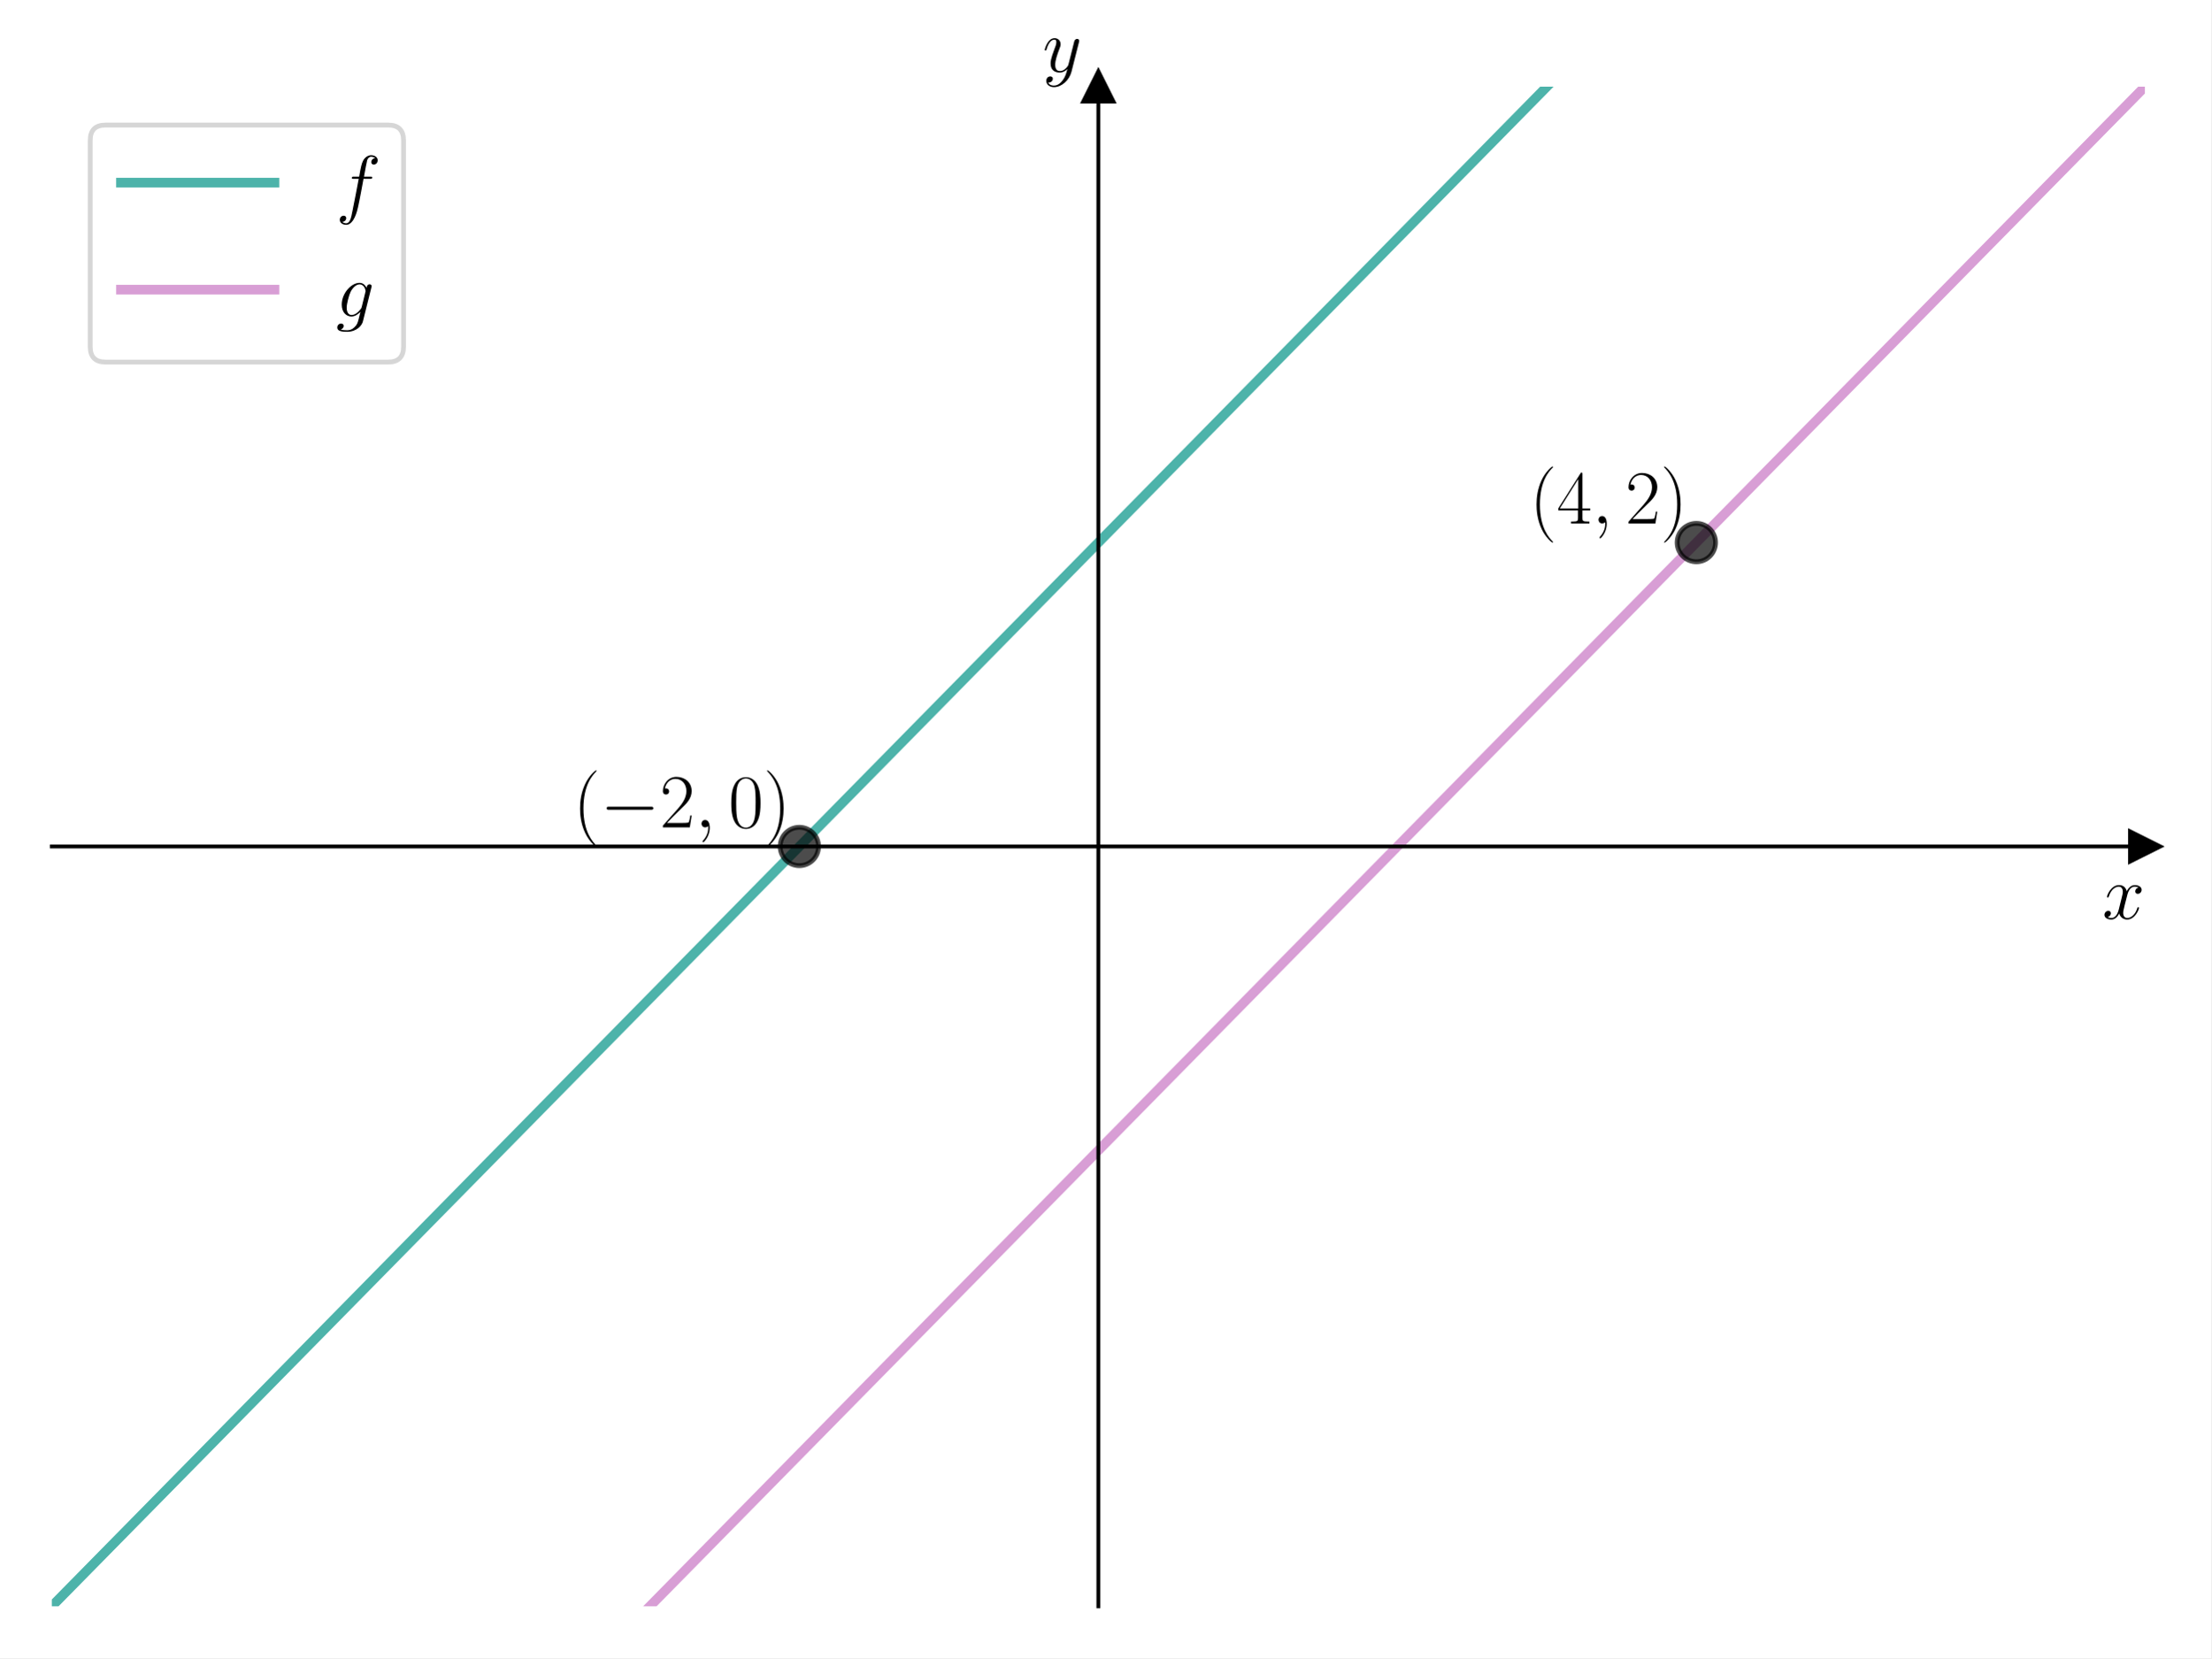
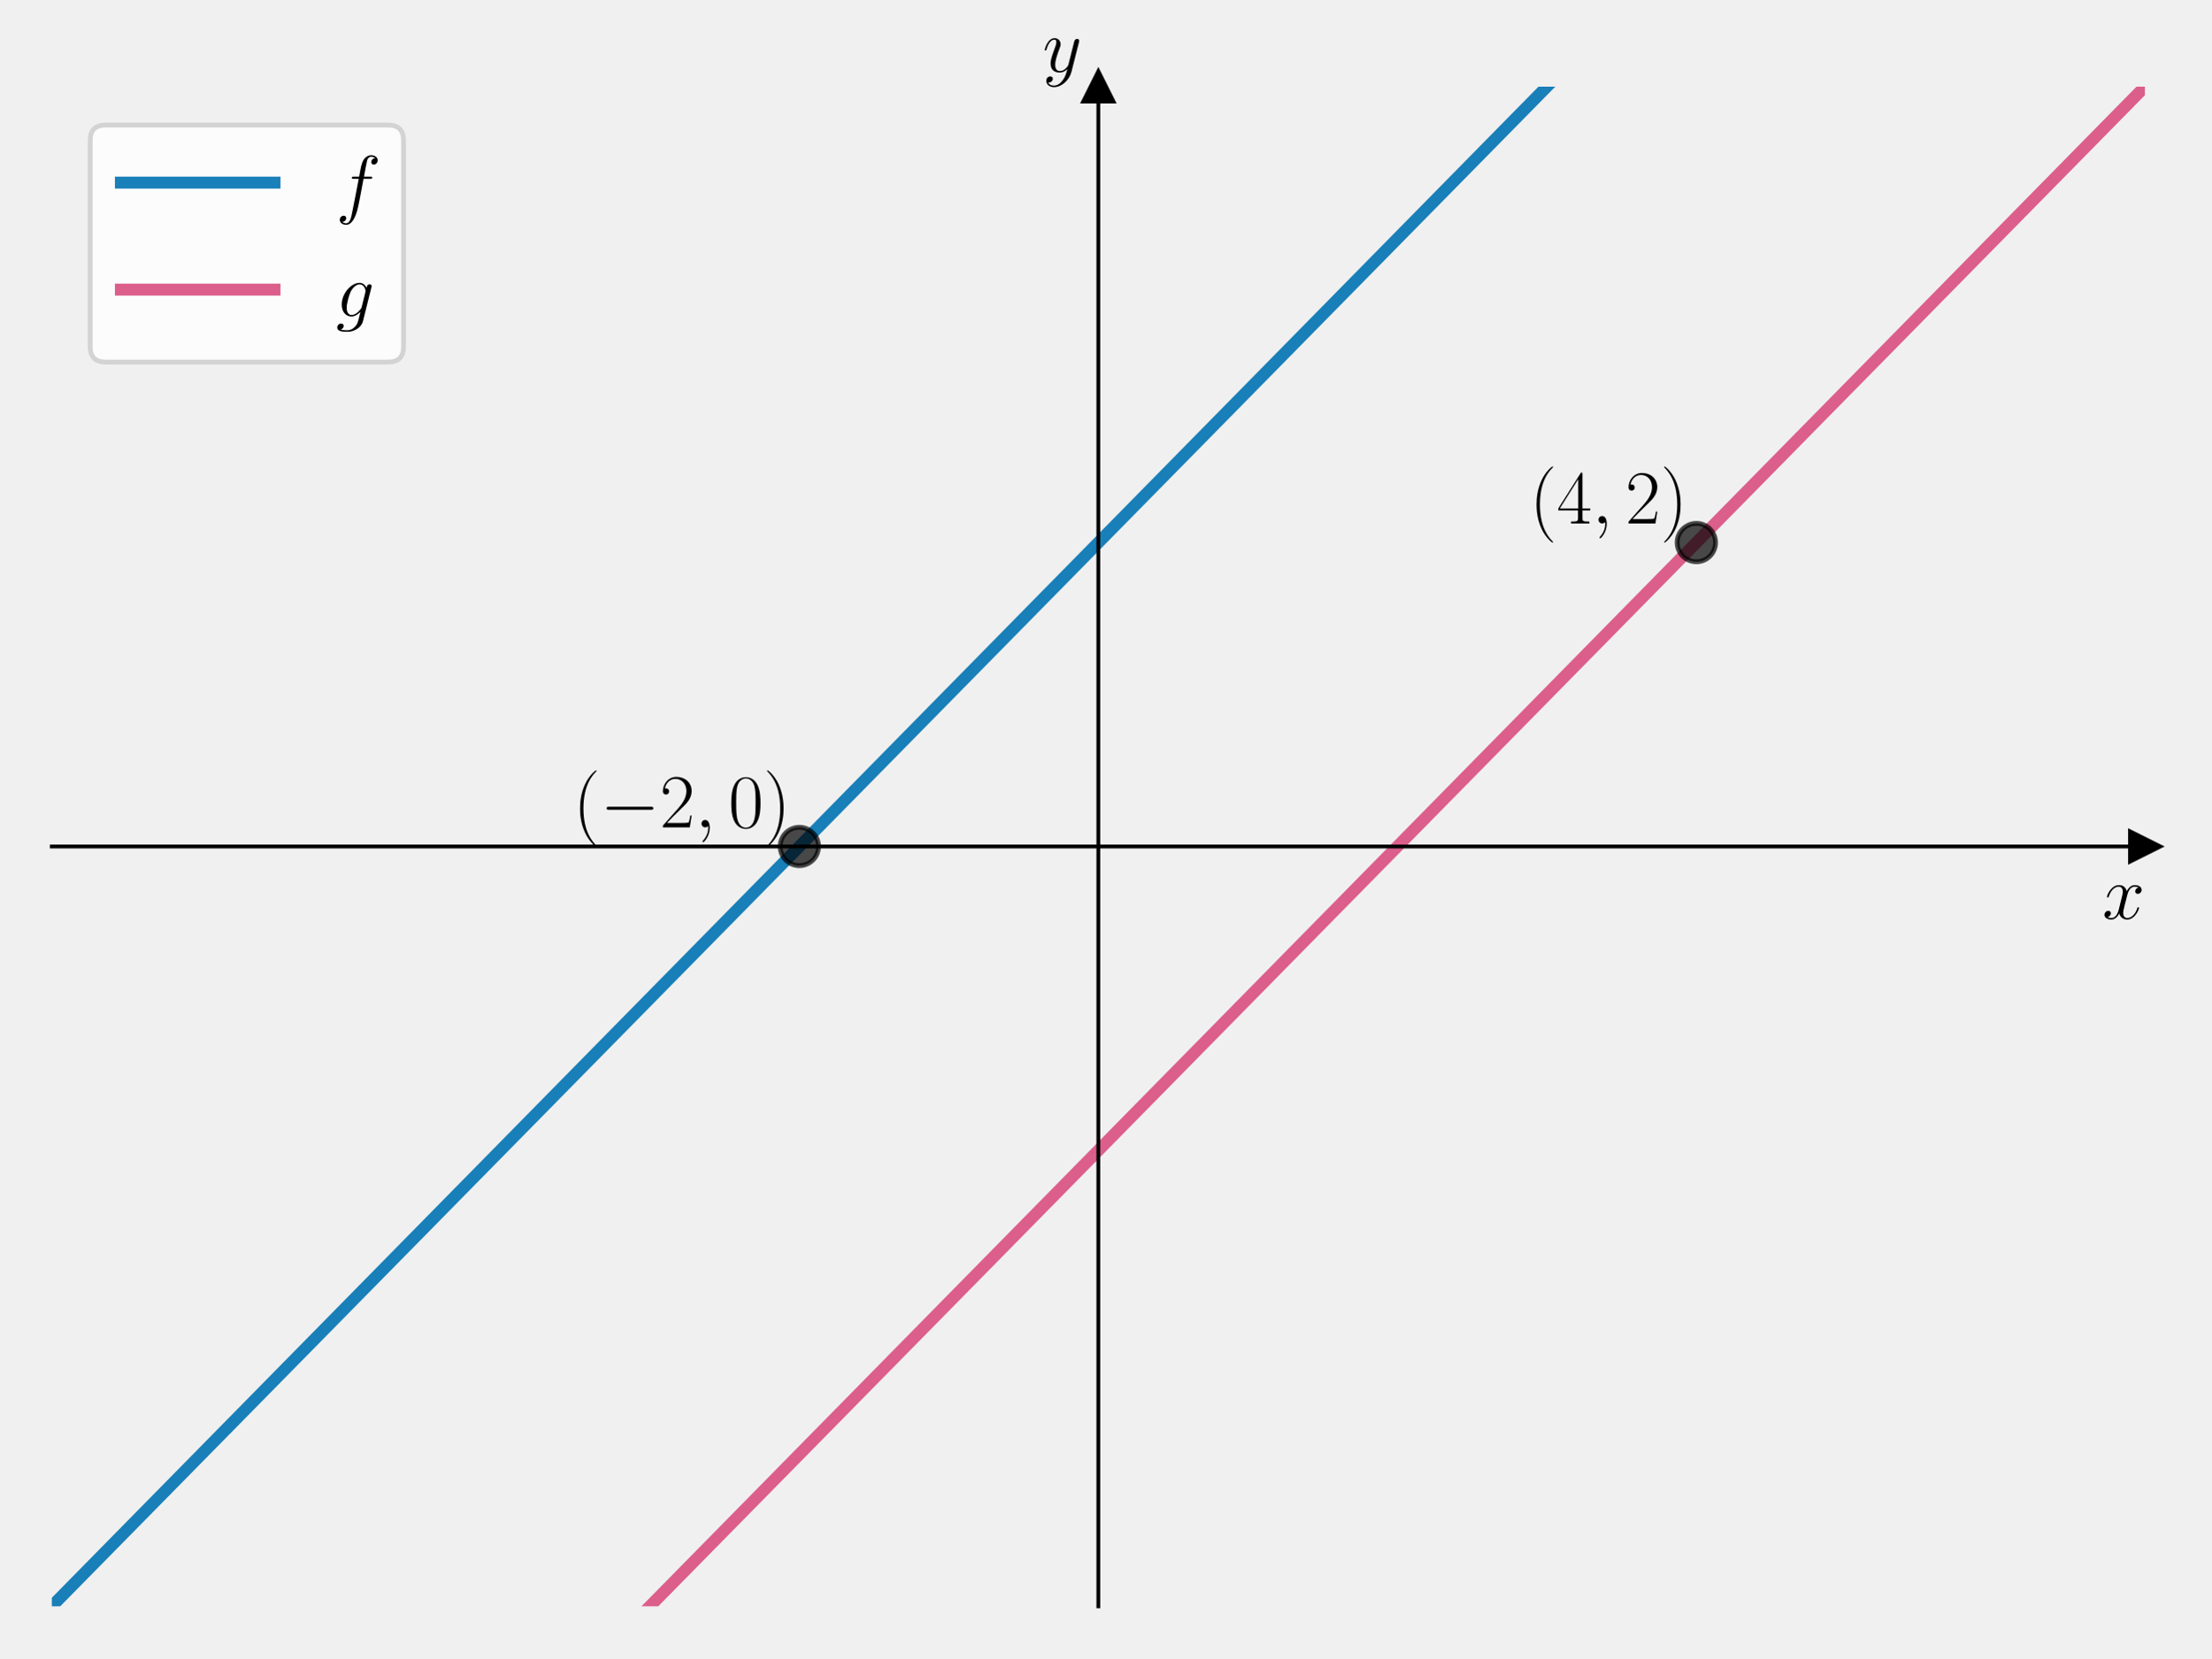
<svg xmlns="http://www.w3.org/2000/svg" xmlns:xlink="http://www.w3.org/1999/xlink" width="460.8pt" height="345.6pt" viewBox="0 0 460.8 345.6" version="1.1">
  <defs>
    <style type="text/css">*{stroke-linejoin: round; stroke-linecap: butt}</style>
  </defs>
  <g id="figure_1">
    <g id="patch_1">
-       <path d="M 0 345.6  L 460.8 345.6  L 460.8 0  L 0 0  z " style="fill: #ffffff" />
+       <path d="M 0 345.6  L 460.8 345.6  L 460.8 0  L 0 0  L 0 345.6  z " style="fill: none" />
    </g>
    <g id="axes_1">
      <g id="patch_2">
-         <path d="M 10.8 334.8  L 447 334.8  L 447 18.065  L 10.8 18.065  z " style="fill: #ffffff" />
+         <path d="M 10.8 334.8  L 447 334.8  L 447 18.065  L 10.8 18.065  L 10.8 334.8  z " style="fill: none" />
      </g>
      <g id="matplotlib.axis_1">
        <g id="text_1">
          <g transform="translate(438.1306 191.5019) scale(0.16 -0.16)">
            <defs>
              <path id="CMMI12-78" d="M 3034 2606  C 2829 2567 2752 2414 2752 2293  C 2752 2139 2874 2088 2963 2088  C 3155 2088 3290 2254 3290 2427  C 3290 2695 2982 2816 2714 2816  C 2323 2816 2106 2433 2048 2312  C 1901 2816 1504 2816 1389 2816  C 736 2816 390 1980 390 1839  C 390 1814 416 1782 461 1782  C 512 1782 525 1820 538 1846  C 755 2555 1184 2689 1370 2689  C 1658 2689 1715 2420 1715 2267  C 1715 2127 1677 1980 1600 1673  L 1382 798  C 1286 415 1101 64 762 64  C 730 64 570 64 435 147  C 666 192 717 383 717 460  C 717 588 621 664 499 664  C 346 664 179 530 179 326  C 179 57 480 -64 755 -64  C 1062 -64 1280 179 1414 441  C 1517 64 1837 -64 2074 -64  C 2726 -64 3072 773 3072 913  C 3072 945 3046 971 3008 971  C 2950 971 2944 939 2925 888  C 2752 326 2381 64 2093 64  C 1869 64 1747 230 1747 492  C 1747 632 1773 734 1875 1156  L 2099 2024  C 2195 2408 2413 2689 2707 2689  C 2720 2689 2899 2689 3034 2606  z " transform="scale(0.015625)" />
            </defs>
            <use xlink:href="#CMMI12-78" transform="scale(0.996264)" />
          </g>
        </g>
      </g>
      <g id="matplotlib.axis_2">
        <g id="text_2">
          <g transform="translate(217.2897 14.96506) scale(0.16 -0.16)">
            <defs>
              <path id="CMMI12-79" d="M 1683 -700  C 1510 -939 1261 -1152 947 -1152  C 870 -1152 563 -1152 467 -889  C 486 -895 518 -895 531 -895  C 723 -895 851 -729 851 -582  C 851 -435 730 -384 634 -384  C 531 -384 307 -458 307 -759  C 307 -1071 582 -1286 947 -1286  C 1587 -1286 2234 -700 2413 6  L 3040 2485  C 3046 2517 3059 2556 3059 2594  C 3059 2689 2982 2753 2886 2753  C 2829 2753 2694 2727 2643 2535  L 2170 658  C 2138 543 2138 530 2086 460  C 1958 281 1747 64 1440 64  C 1082 64 1050 415 1050 588  C 1050 952 1222 1443 1395 1903  C 1466 2088 1504 2178 1504 2305  C 1504 2574 1312 2816 998 2816  C 410 2816 173 1890 173 1839  C 173 1814 198 1782 243 1782  C 301 1782 307 1807 333 1897  C 486 2433 730 2689 979 2689  C 1037 2689 1146 2689 1146 2478  C 1146 2312 1075 2127 979 1884  C 666 1047 666 837 666 683  C 666 77 1101 -64 1421 -64  C 1606 -64 1837 -6 2061 230  L 2067 224  C 1971 -147 1907 -392 1683 -700  z " transform="scale(0.015625)" />
            </defs>
            <use xlink:href="#CMMI12-79" transform="scale(0.996264)" />
          </g>
        </g>
      </g>
      <g id="line2d_1">
        <defs>
-           <path id="m07346d3561" d="M 3 0  L -3 -3  L -3 3  z " style="stroke: #000000; stroke-linejoin: miter" />
+           <path id="m955cad263b" d="M 3 0  L -3 -3  L -3 3  z " style="stroke: #000000; stroke-linejoin: miter" />
        </defs>
        <g>
-           <use xlink:href="#m07346d3561" x="447" y="176.432" style="stroke: #000000; stroke-linejoin: miter" />
+           <use xlink:href="#m955cad263b" x="447" y="176.432" style="stroke: #000000; stroke-linejoin: miter" />
        </g>
      </g>
      <g id="line2d_2">
        <defs>
-           <path id="mde958b1d98" d="M 0 -3  L -3 3  L 3 3  z " style="stroke: #000000; stroke-linejoin: miter" />
+           <path id="ma065b67cf2" d="M 0 -3  L -3 3  L 3 3  z " style="stroke: #000000; stroke-linejoin: miter" />
        </defs>
        <g>
-           <use xlink:href="#mde958b1d98" x="228.9" y="18.065" style="stroke: #000000; stroke-linejoin: miter" />
+           <use xlink:href="#ma065b67cf2" x="228.9" y="18.065" style="stroke: #000000; stroke-linejoin: miter" />
        </g>
      </g>
      <g id="line2d_3">
-         <path d="M 8.089 337.556  L 341.125 -1  L 341.125 -1  " clip-path="url(#p34dfcd6605)" style="fill: none; stroke: #029386; stroke-opacity: 0.7; stroke-width: 2; stroke-linecap: square" />
+         <path d="M 10.8 334.8  L 341.125 -1  L 341.125 -1  " clip-path="url(#p8f08e89241)" style="fill: none; stroke: #0072b2; stroke-opacity: 0.9; stroke-width: 2.5; stroke-linecap: square" />
      </g>
      <g id="line2d_4">
-         <path d="M 123.821 346.6  L 449.711 15.309  L 449.711 15.309  " clip-path="url(#p34dfcd6605)" style="fill: none; stroke: #c875c4; stroke-opacity: 0.7; stroke-width: 2; stroke-linecap: square" />
+         <path d="M 123.821 346.6  L 447 18.065  L 447 18.065  " clip-path="url(#p8f08e89241)" style="fill: none; stroke: #dc5e8b; stroke-width: 2.5; stroke-linecap: square" />
      </g>
      <g id="line2d_5">
        <defs>
-           <path id="m989f71dc69" d="M 0 4  C 1.061 4 2.078 3.579 2.828 2.828  C 3.579 2.078 4 1.061 4 0  C 4 -1.061 3.579 -2.078 2.828 -2.828  C 2.078 -3.579 1.061 -4 0 -4  C -1.061 -4 -2.078 -3.579 -2.828 -2.828  C -3.579 -2.078 -4 -1.061 -4 0  C -4 1.061 -3.579 2.078 -2.828 2.828  C -2.078 3.579 -1.061 4 0 4  z " style="stroke: #000000; stroke-opacity: 0.7" />
+           <path id="m978d458151" d="M 0 4  C 1.061 4 2.078 3.579 2.828 2.828  C 3.579 2.078 4 1.061 4 0  C 4 -1.061 3.579 -2.078 2.828 -2.828  C 2.078 -3.579 1.061 -4 0 -4  C -1.061 -4 -2.078 -3.579 -2.828 -2.828  C -3.579 -2.078 -4 -1.061 -4 0  C -4 1.061 -3.579 2.078 -2.828 2.828  C -2.078 3.579 -1.061 4 0 4  z " style="stroke: #000000; stroke-opacity: 0.7" />
        </defs>
-         <g clip-path="url(#p34dfcd6605)">
-           <use xlink:href="#m989f71dc69" x="166.586" y="176.432" style="fill-opacity: 0.7; stroke: #000000; stroke-opacity: 0.7" />
+         <g clip-path="url(#p8f08e89241)">
+           <use xlink:href="#m978d458151" x="166.586" y="176.432" style="fill-opacity: 0.7; stroke: #000000; stroke-opacity: 0.7" />
        </g>
      </g>
      <g id="line2d_6">
-         <g clip-path="url(#p34dfcd6605)">
-           <use xlink:href="#m989f71dc69" x="353.529" y="113.085" style="fill-opacity: 0.7; stroke: #000000; stroke-opacity: 0.7" />
+         <g clip-path="url(#p8f08e89241)">
+           <use xlink:href="#m978d458151" x="353.529" y="113.085" style="fill-opacity: 0.7; stroke: #000000; stroke-opacity: 0.7" />
        </g>
      </g>
      <g id="patch_3">
        <path d="M 228.9 334.8  L 228.9 18.065  " style="fill: none; stroke: #000000; stroke-width: 0.8; stroke-linejoin: miter; stroke-linecap: square" />
      </g>
      <g id="patch_4">
        <path d="M 447 334.8  L 447 18.065  " style="fill: none" />
      </g>
      <g id="patch_5">
        <path d="M 10.8 176.432  L 447 176.432  " style="fill: none; stroke: #000000; stroke-width: 0.8; stroke-linejoin: miter; stroke-linecap: square" />
      </g>
      <g id="patch_6">
        <path d="M 10.8 18.065  L 447 18.065  " style="fill: none" />
      </g>
      <g id="text_3">
        <g transform="translate(119.448 172.4472) scale(0.16 -0.16)">
          <defs>
            <path id="CMR17-28" d="M 1958 -1561  C 1958 -1555 1958 -1542 1939 -1523  C 1645 -1224 858 -407 858 1581  C 858 3569 1632 4379 1946 4697  C 1946 4704 1958 4717 1958 4736  C 1958 4755 1939 4768 1914 4768  C 1843 4768 1299 4296 986 3594  C 666 2887 576 2199 576 1588  C 576 1128 621 351 1005 -471  C 1312 -1135 1837 -1600 1914 -1600  C 1946 -1600 1958 -1587 1958 -1561  z " transform="scale(0.015625)" />
            <path id="CMSY10-0" d="M 4218 1472  C 4326 1472 4442 1472 4442 1600  C 4442 1728 4326 1728 4218 1728  L 755 1728  C 646 1728 531 1728 531 1600  C 531 1472 646 1472 755 1472  L 4218 1472  z " transform="scale(0.015625)" />
            <path id="CMR17-32" d="M 2669 989  L 2554 989  C 2490 536 2438 459 2413 420  C 2381 369 1920 369 1830 369  L 602 369  C 832 619 1280 1072 1824 1597  C 2214 1967 2669 2402 2669 3035  C 2669 3790 2067 4224 1395 4224  C 691 4224 262 3604 262 3030  C 262 2780 448 2748 525 2748  C 589 2748 781 2787 781 3010  C 781 3207 614 3264 525 3264  C 486 3264 448 3258 422 3245  C 544 3790 915 4058 1306 4058  C 1862 4058 2227 3617 2227 3035  C 2227 2479 1901 2000 1536 1584  L 262 146  L 262 0  L 2515 0  L 2669 989  z " transform="scale(0.015625)" />
            <path id="CMMI12-3b" d="M 1248 -31  C 1248 343 1126 619 864 619  C 659 619 557 453 557 313  C 557 172 653 0 870 0  C 954 0 1024 26 1082 83  C 1094 96 1101 96 1107 96  C 1120 96 1120 5 1120 -27  C 1120 -240 1082 -659 710 -1080  C 640 -1157 640 -1170 640 -1183  C 640 -1216 672 -1248 704 -1248  C 755 -1248 1248 -771 1248 -31  z " transform="scale(0.015625)" />
            <path id="CMR17-30" d="M 2688 2025  C 2688 2416 2682 3080 2413 3591  C 2176 4039 1798 4198 1466 4198  C 1158 4198 768 4058 525 3597  C 269 3118 243 2524 243 2025  C 243 1661 250 1106 448 619  C 723 -39 1216 -128 1466 -128  C 1760 -128 2208 -7 2470 600  C 2662 1042 2688 1559 2688 2025  z M 1466 -26  C 1056 -26 813 325 723 812  C 653 1188 653 1738 653 2096  C 653 2588 653 2997 736 3387  C 858 3929 1216 4096 1466 4096  C 1728 4096 2067 3923 2189 3400  C 2272 3036 2278 2607 2278 2096  C 2278 1680 2278 1169 2202 792  C 2067 95 1690 -26 1466 -26  z " transform="scale(0.015625)" />
            <path id="CMR17-29" d="M 1683 1581  C 1683 2040 1638 2817 1254 3639  C 947 4303 422 4768 346 4768  C 326 4768 301 4761 301 4729  C 301 4717 307 4710 314 4697  C 621 4378 1402 3568 1402 1584  C 1402 -407 627 -1217 314 -1537  C 307 -1549 301 -1556 301 -1568  C 301 -1600 326 -1600 346 -1600  C 416 -1600 960 -1128 1274 -426  C 1594 281 1683 969 1683 1581  z " transform="scale(0.015625)" />
          </defs>
          <use xlink:href="#CMR17-28" transform="scale(0.996264)" />
          <use xlink:href="#CMSY10-0" transform="translate(35.28077 0) scale(0.996264)" />
          <use xlink:href="#CMR17-32" transform="translate(112.7682 0) scale(0.996264)" />
          <use xlink:href="#CMMI12-3b" transform="translate(158.4587 0) scale(0.996264)" />
          <use xlink:href="#CMR17-30" transform="translate(202.1603 0) scale(0.996264)" />
          <use xlink:href="#CMR17-29" transform="translate(247.8508 0) scale(0.996264)" />
        </g>
      </g>
      <g id="text_4">
        <g transform="translate(318.7888 109.1001) scale(0.16 -0.16)">
          <defs>
            <path id="CMR17-34" d="M 2150 4122  C 2150 4256 2144 4256 2029 4256  L 128 1254  L 128 1088  L 1779 1088  L 1779 457  C 1779 224 1766 160 1318 160  L 1197 160  L 1197 0  C 1402 0 1747 0 1965 0  C 2182 0 2528 0 2733 0  L 2733 160  L 2611 160  C 2163 160 2150 224 2150 457  L 2150 1088  L 2803 1088  L 2803 1254  L 2150 1254  L 2150 4122  z M 1798 3703  L 1798 1254  L 256 1254  L 1798 3703  z " transform="scale(0.015625)" />
          </defs>
          <use xlink:href="#CMR17-28" transform="scale(0.996264)" />
          <use xlink:href="#CMR17-34" transform="translate(35.28077 0) scale(0.996264)" />
          <use xlink:href="#CMMI12-3b" transform="translate(80.97124 0) scale(0.996264)" />
          <use xlink:href="#CMR17-32" transform="translate(124.6728 0) scale(0.996264)" />
          <use xlink:href="#CMR17-29" transform="translate(170.3633 0) scale(0.996264)" />
        </g>
      </g>
      <g id="legend_1">
        <g id="patch_7">
          <path d="M 22 75.463  L 80.893 75.463  Q 84.093 75.463 84.093 72.263  L 84.093 29.265  Q 84.093 26.065 80.893 26.065  L 22 26.065  Q 18.8 26.065 18.8 29.265  L 18.8 72.263  Q 18.8 75.463 22 75.463  z " style="fill: #ffffff; opacity: 0.8; stroke: #cccccc; stroke-linejoin: miter" />
        </g>
        <g id="line2d_7">
-           <path d="M 25.2 38.065  L 41.2 38.065  L 57.2 38.065  " style="fill: none; stroke: #029386; stroke-opacity: 0.7; stroke-width: 2; stroke-linecap: square" />
+           <path d="M 25.2 38.065  L 41.2 38.065  L 57.2 38.065  " style="fill: none; stroke: #0072b2; stroke-opacity: 0.9; stroke-width: 2.5; stroke-linecap: square" />
        </g>
        <g id="text_5">
          <g transform="translate(70 43.66453) scale(0.16 -0.16)">
            <defs>
              <path id="CMMI12-66" d="M 2854 2566  C 2982 2566 3034 2566 3034 2688  C 3034 2752 2982 2752 2867 2752  L 2349 2752  C 2470 3429 2560 3897 2611 4107  C 2650 4265 2784 4416 2950 4416  C 3085 4416 3219 4358 3283 4298  C 3034 4272 2957 4082 2957 3969  C 2957 3837 3053 3759 3174 3759  C 3302 3759 3494 3870 3494 4119  C 3494 4393 3226 4544 2944 4544  C 2669 4544 2400 4334 2272 4078  C 2157 3848 2093 3611 1946 2752  L 1517 2752  C 1395 2752 1331 2752 1331 2637  C 1331 2566 1370 2566 1498 2566  L 1907 2566  C 1792 1976 1530 542 1382 -137  C 1274 -689 1178 -1152 858 -1152  C 838 -1152 653 -1152 538 -1031  C 864 -1005 864 -726 864 -720  C 864 -593 768 -517 646 -517  C 518 -517 326 -625 326 -867  C 326 -1140 608 -1280 858 -1280  C 1510 -1280 1779 -118 1850 199  C 1965 688 2278 2376 2310 2566  L 2854 2566  z " transform="scale(0.015625)" />
            </defs>
            <use xlink:href="#CMMI12-66" transform="scale(0.996264)" />
          </g>
        </g>
        <g id="line2d_8">
-           <path d="M 25.2 60.364  L 41.2 60.364  L 57.2 60.364  " style="fill: none; stroke: #c875c4; stroke-opacity: 0.7; stroke-width: 2; stroke-linecap: square" />
+           <path d="M 25.2 60.364  L 41.2 60.364  L 57.2 60.364  " style="fill: none; stroke: #dc5e8b; stroke-width: 2.5; stroke-linecap: square" />
        </g>
        <g id="text_6">
          <g transform="translate(70 65.96401) scale(0.16 -0.16)">
            <defs>
              <path id="CMMI12-67" d="M 2163 811  C 2138 709 2125 683 2042 588  C 1779 249 1510 128 1312 128  C 1101 128 902 294 902 734  C 902 1073 1094 1788 1235 2076  C 1421 2433 1709 2689 1978 2689  C 2400 2689 2483 2165 2483 2127  L 2464 2037  L 2163 811  z M 2560 2395  C 2477 2580 2298 2816 1978 2816  C 1280 2816 486 1941 486 990  C 486 326 890 0 1299 0  C 1638 0 1939 268 2054 396  L 1914 -171  C 1824 -516 1786 -674 1555 -894  C 1293 -1152 1050 -1152 909 -1152  C 717 -1152 557 -1139 397 -1089  C 602 -1033 653 -858 653 -789  C 653 -689 576 -588 435 -588  C 282 -588 115 -714 115 -922  C 115 -1180 378 -1280 922 -1280  C 1747 -1280 2176 -753 2259 -410  L 2970 2435  C 2989 2511 2989 2524 2989 2536  C 2989 2625 2918 2695 2822 2695  C 2669 2695 2579 2567 2560 2395  z " transform="scale(0.015625)" />
            </defs>
            <use xlink:href="#CMMI12-67" transform="scale(0.996264)" />
          </g>
        </g>
      </g>
    </g>
  </g>
  <defs>
-     <clipPath id="p34dfcd6605">
+     <clipPath id="p8f08e89241">
      <rect x="10.8" y="18.065" width="436.2" height="316.735" />
    </clipPath>
  </defs>
</svg>
